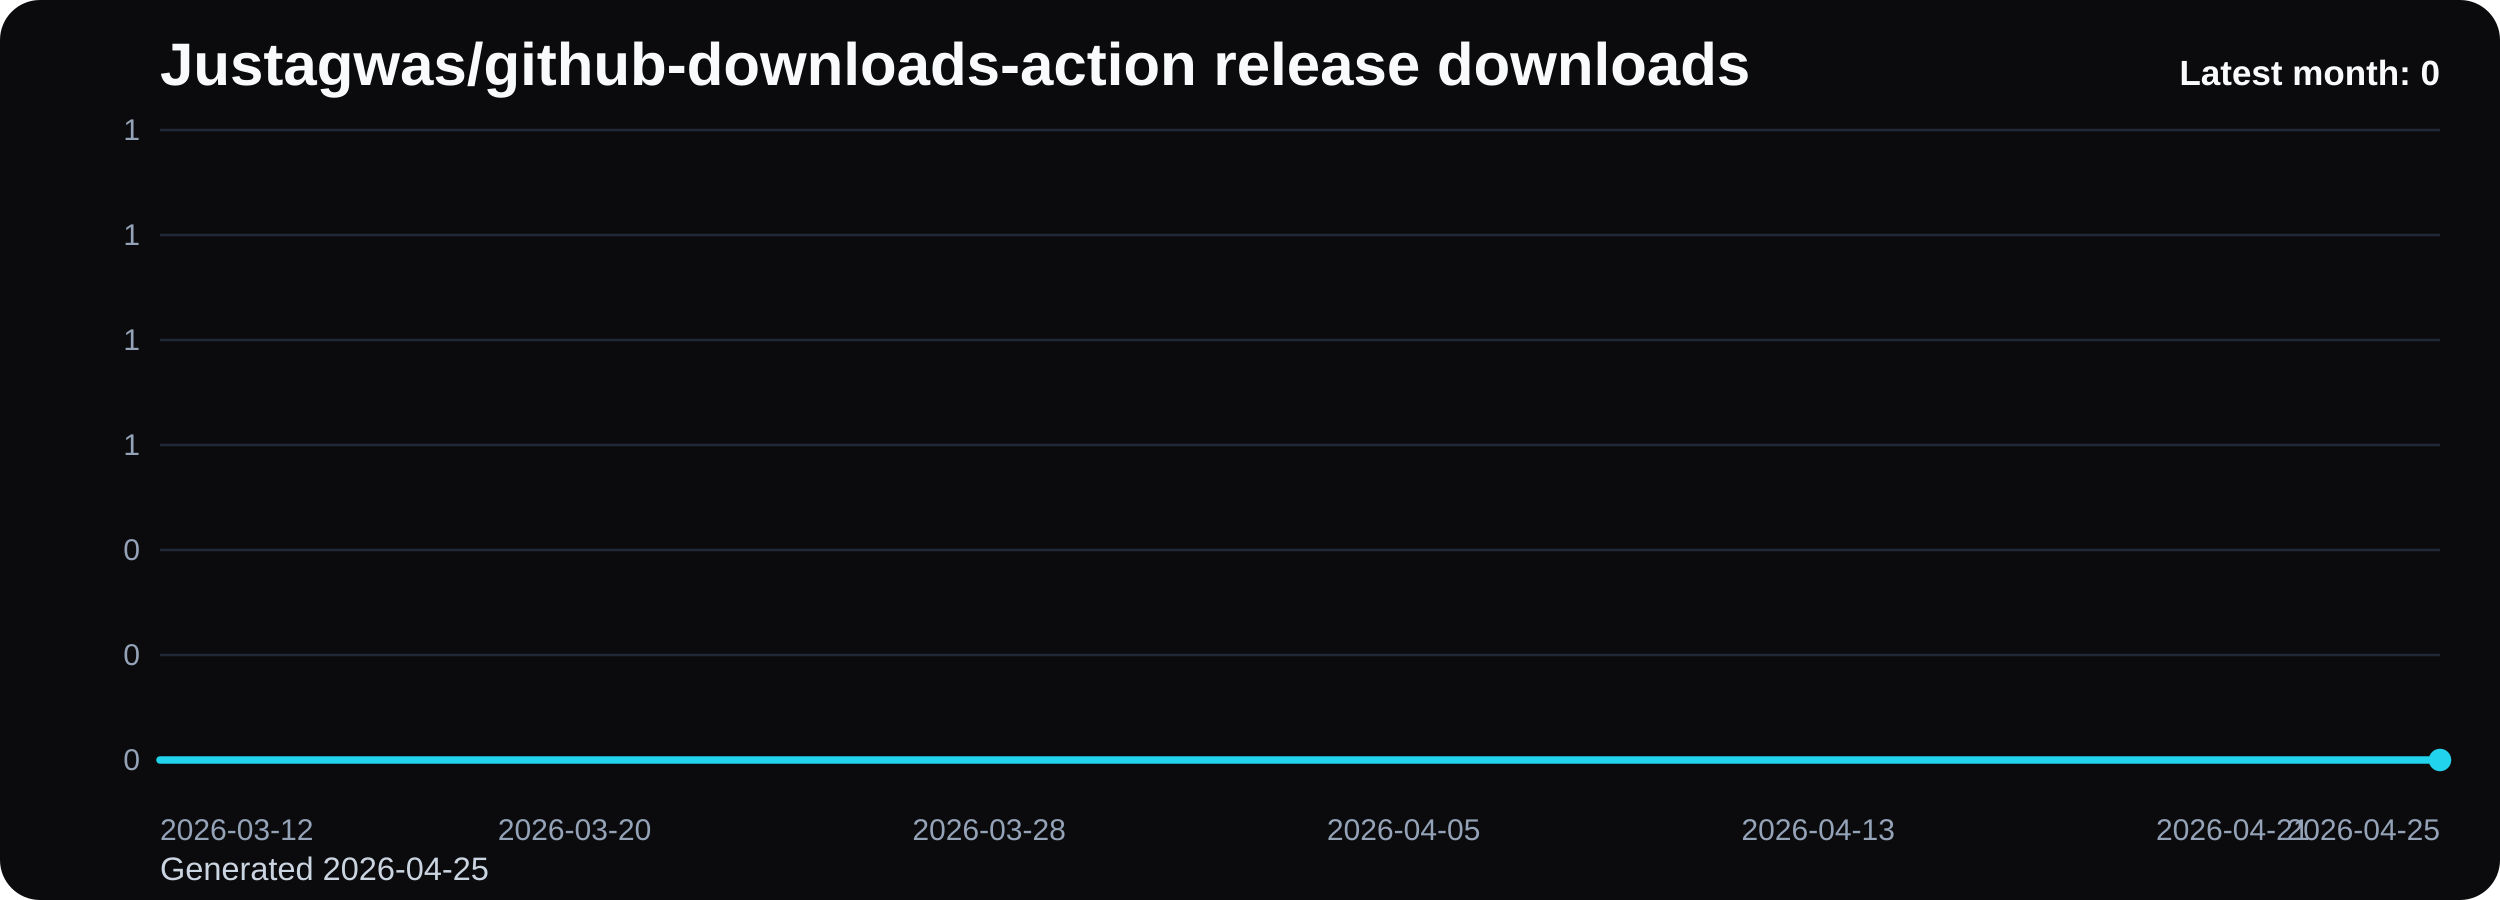
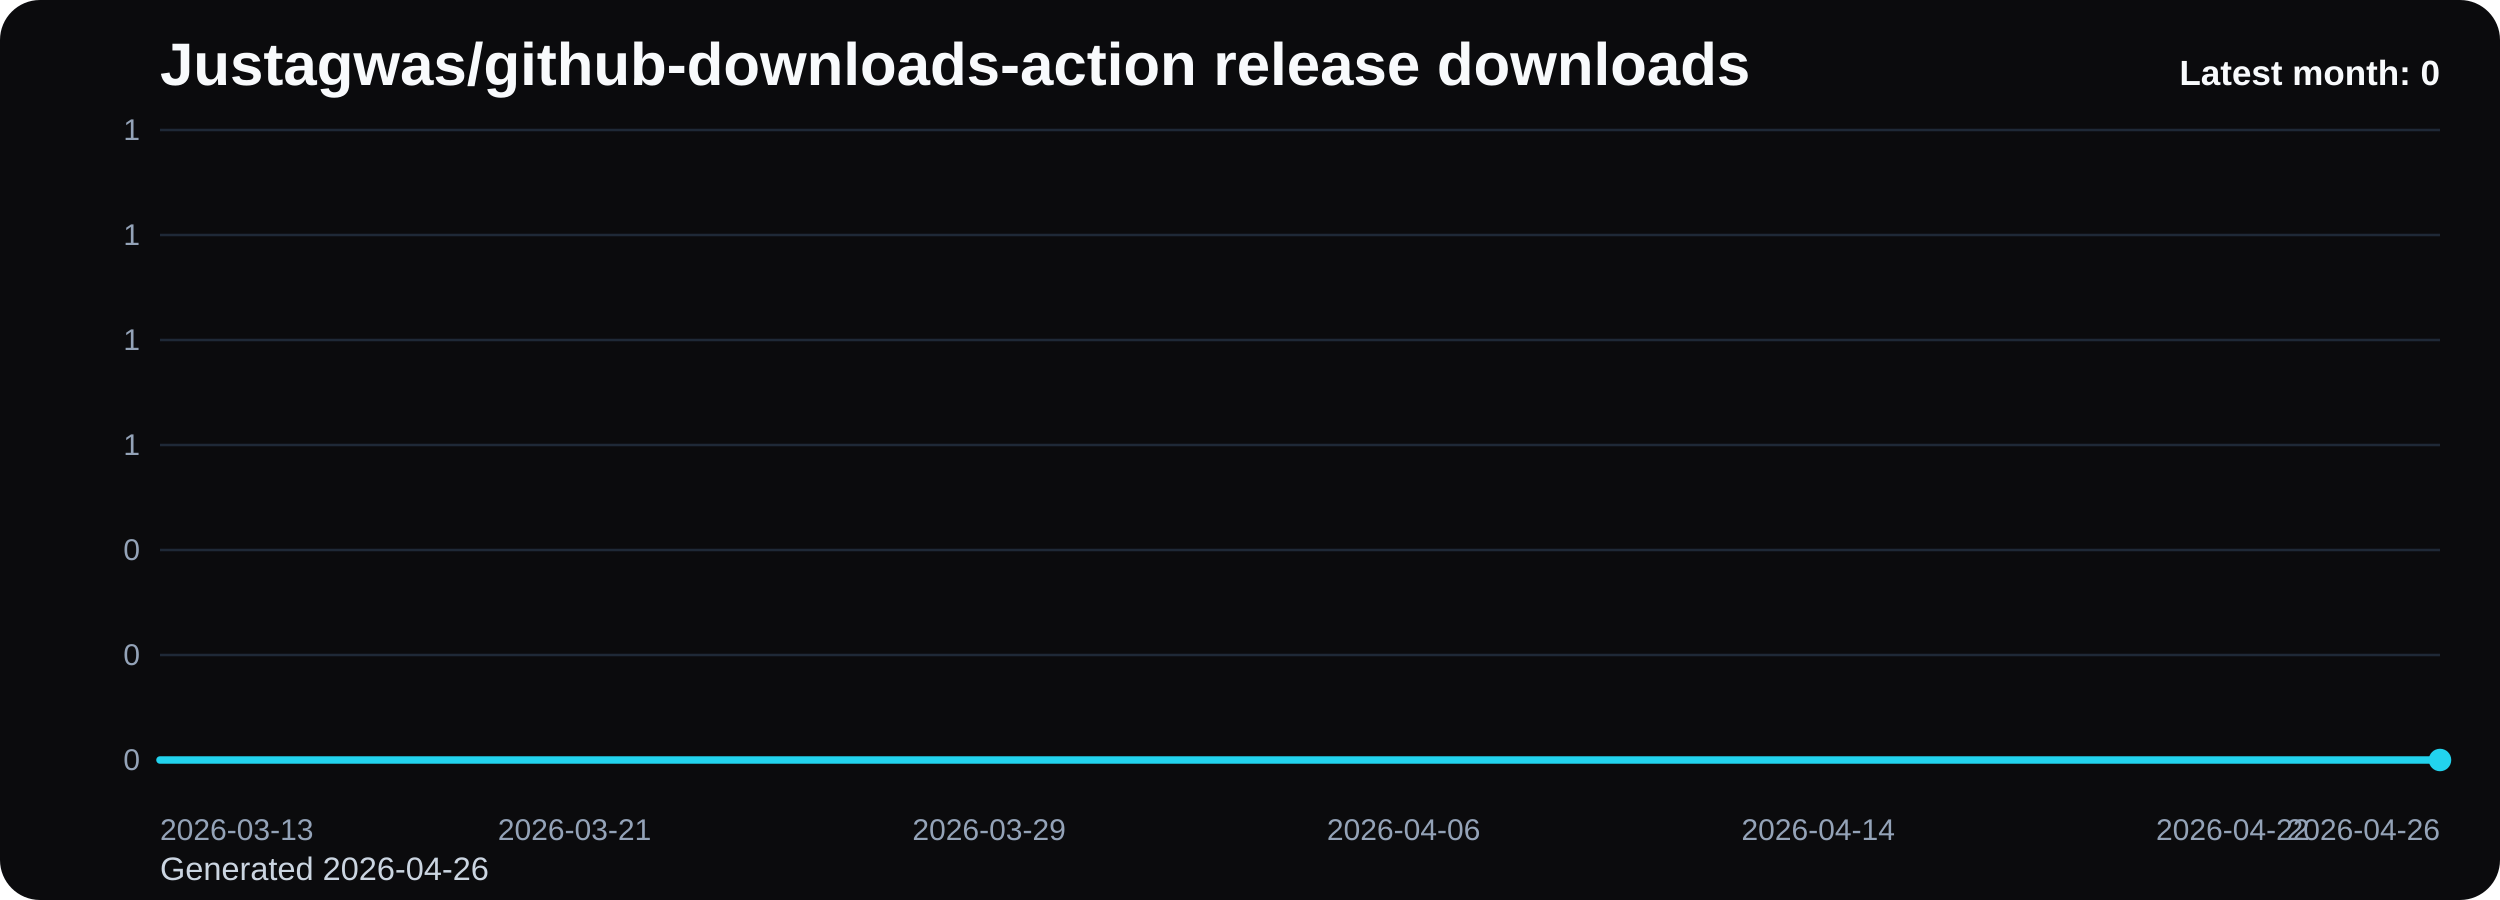
<svg xmlns="http://www.w3.org/2000/svg" viewBox="0 0 1000 360" role="img" aria-label="Justagwas/github-downloads-action release downloads chart">
  <defs>
    <linearGradient id="fill-monthly-black" x1="0" y1="0" x2="0" y2="1">
      <stop offset="0%" stop-color="#22d3ee" stop-opacity="0.32" />
      <stop offset="100%" stop-color="#22d3ee" stop-opacity="0.05" />
    </linearGradient>
    <style>
      .bg { fill: #0b0b0d; }
      .title { font: 700 24px Arial, sans-serif; fill: #f8fafc; }
      .sub { font: 400 13px Arial, sans-serif; fill: #cbd5e1; }
      .grid { stroke: #1f2937; stroke-width: 1; }
      .axis { font: 400 12px Arial, sans-serif; fill: #94a3b8; }
      .line { fill: none; stroke: #22d3ee; stroke-width: 3; stroke-linecap: round; stroke-linejoin: round; }
      .dot { fill: #22d3ee; }
      .value { font: 600 11px Arial, sans-serif; fill: #cbd5e1; }
      .latest { font: 700 14px Arial, sans-serif; fill: #f8fafc; }
    </style>
  </defs>
  <rect class="bg" x="0" y="0" width="1000" height="360" rx="16" />
  <text class="title" x="64" y="34">Justagwas/github-downloads-action release downloads</text>
-   <text class="sub" x="64" y="352">Generated 2026-04-25</text>
+   <text class="sub" x="64" y="352">Generated 2026-04-26</text>
  <line x1="64" y1="52.00" x2="976" y2="52.00" class="grid" />
  <text x="56" y="56.00" text-anchor="end" class="axis">1</text>
  <line x1="64" y1="94.00" x2="976" y2="94.00" class="grid" />
  <text x="56" y="98.00" text-anchor="end" class="axis">1</text>
  <line x1="64" y1="136.00" x2="976" y2="136.00" class="grid" />
  <text x="56" y="140.00" text-anchor="end" class="axis">1</text>
  <line x1="64" y1="178.00" x2="976" y2="178.00" class="grid" />
  <text x="56" y="182.00" text-anchor="end" class="axis">1</text>
  <line x1="64" y1="220.00" x2="976" y2="220.00" class="grid" />
  <text x="56" y="224.00" text-anchor="end" class="axis">0</text>
  <line x1="64" y1="262.00" x2="976" y2="262.00" class="grid" />
  <text x="56" y="266.00" text-anchor="end" class="axis">0</text>
  <line x1="64" y1="304.00" x2="976" y2="304.00" class="grid" />
  <text x="56" y="308.00" text-anchor="end" class="axis">0</text>
  <path d="M 64.00 304 L 64.00 304.00 L 84.73 304.00 L 105.45 304.00 L 126.18 304.00 L 146.91 304.00 L 167.64 304.00 L 188.36 304.00 L 209.09 304.00 L 229.82 304.00 L 250.55 304.00 L 271.27 304.00 L 292.00 304.00 L 312.73 304.00 L 333.45 304.00 L 354.18 304.00 L 374.91 304.00 L 395.64 304.00 L 416.36 304.00 L 437.09 304.00 L 457.82 304.00 L 478.55 304.00 L 499.27 304.00 L 520.00 304.00 L 540.73 304.00 L 561.45 304.00 L 582.18 304.00 L 602.91 304.00 L 623.64 304.00 L 644.36 304.00 L 665.09 304.00 L 685.82 304.00 L 706.55 304.00 L 727.27 304.00 L 748.00 304.00 L 768.73 304.00 L 789.45 304.00 L 810.18 304.00 L 830.91 304.00 L 851.64 304.00 L 872.36 304.00 L 893.09 304.00 L 913.82 304.00 L 934.55 304.00 L 955.27 304.00 L 976.00 304.00 L 976.00 304 Z" fill="url(#fill-monthly-black)" />
  <polyline class="line" points="64.00,304.00 84.73,304.00 105.45,304.00 126.18,304.00 146.91,304.00 167.64,304.00 188.36,304.00 209.09,304.00 229.82,304.00 250.55,304.00 271.27,304.00 292.00,304.00 312.73,304.00 333.45,304.00 354.18,304.00 374.91,304.00 395.64,304.00 416.36,304.00 437.09,304.00 457.82,304.00 478.55,304.00 499.27,304.00 520.00,304.00 540.73,304.00 561.45,304.00 582.18,304.00 602.91,304.00 623.64,304.00 644.36,304.00 665.09,304.00 685.82,304.00 706.55,304.00 727.27,304.00 748.00,304.00 768.73,304.00 789.45,304.00 810.18,304.00 830.91,304.00 851.64,304.00 872.36,304.00 893.09,304.00 913.82,304.00 934.55,304.00 955.27,304.00 976.00,304.00" />
  <circle class="dot" cx="976.00" cy="304.00" r="4.5" />
-   <text class="axis" x="64.00" y="336" text-anchor="start">2026-03-12</text>
-   <text class="axis" x="229.82" y="336" text-anchor="middle">2026-03-20</text>
-   <text class="axis" x="395.64" y="336" text-anchor="middle">2026-03-28</text>
-   <text class="axis" x="561.45" y="336" text-anchor="middle">2026-04-05</text>
-   <text class="axis" x="727.27" y="336" text-anchor="middle">2026-04-13</text>
-   <text class="axis" x="893.09" y="336" text-anchor="middle">2026-04-21</text>
-   <text class="axis" x="976.00" y="336" text-anchor="end">2026-04-25</text>
+   <text class="axis" x="64.00" y="336" text-anchor="start">2026-03-13</text>
+   <text class="axis" x="229.82" y="336" text-anchor="middle">2026-03-21</text>
+   <text class="axis" x="395.64" y="336" text-anchor="middle">2026-03-29</text>
+   <text class="axis" x="561.45" y="336" text-anchor="middle">2026-04-06</text>
+   <text class="axis" x="727.27" y="336" text-anchor="middle">2026-04-14</text>
+   <text class="axis" x="893.09" y="336" text-anchor="middle">2026-04-22</text>
+   <text class="axis" x="976.00" y="336" text-anchor="end">2026-04-26</text>
  <text class="latest" x="976" y="34" text-anchor="end">Latest month: 0</text>
</svg>
